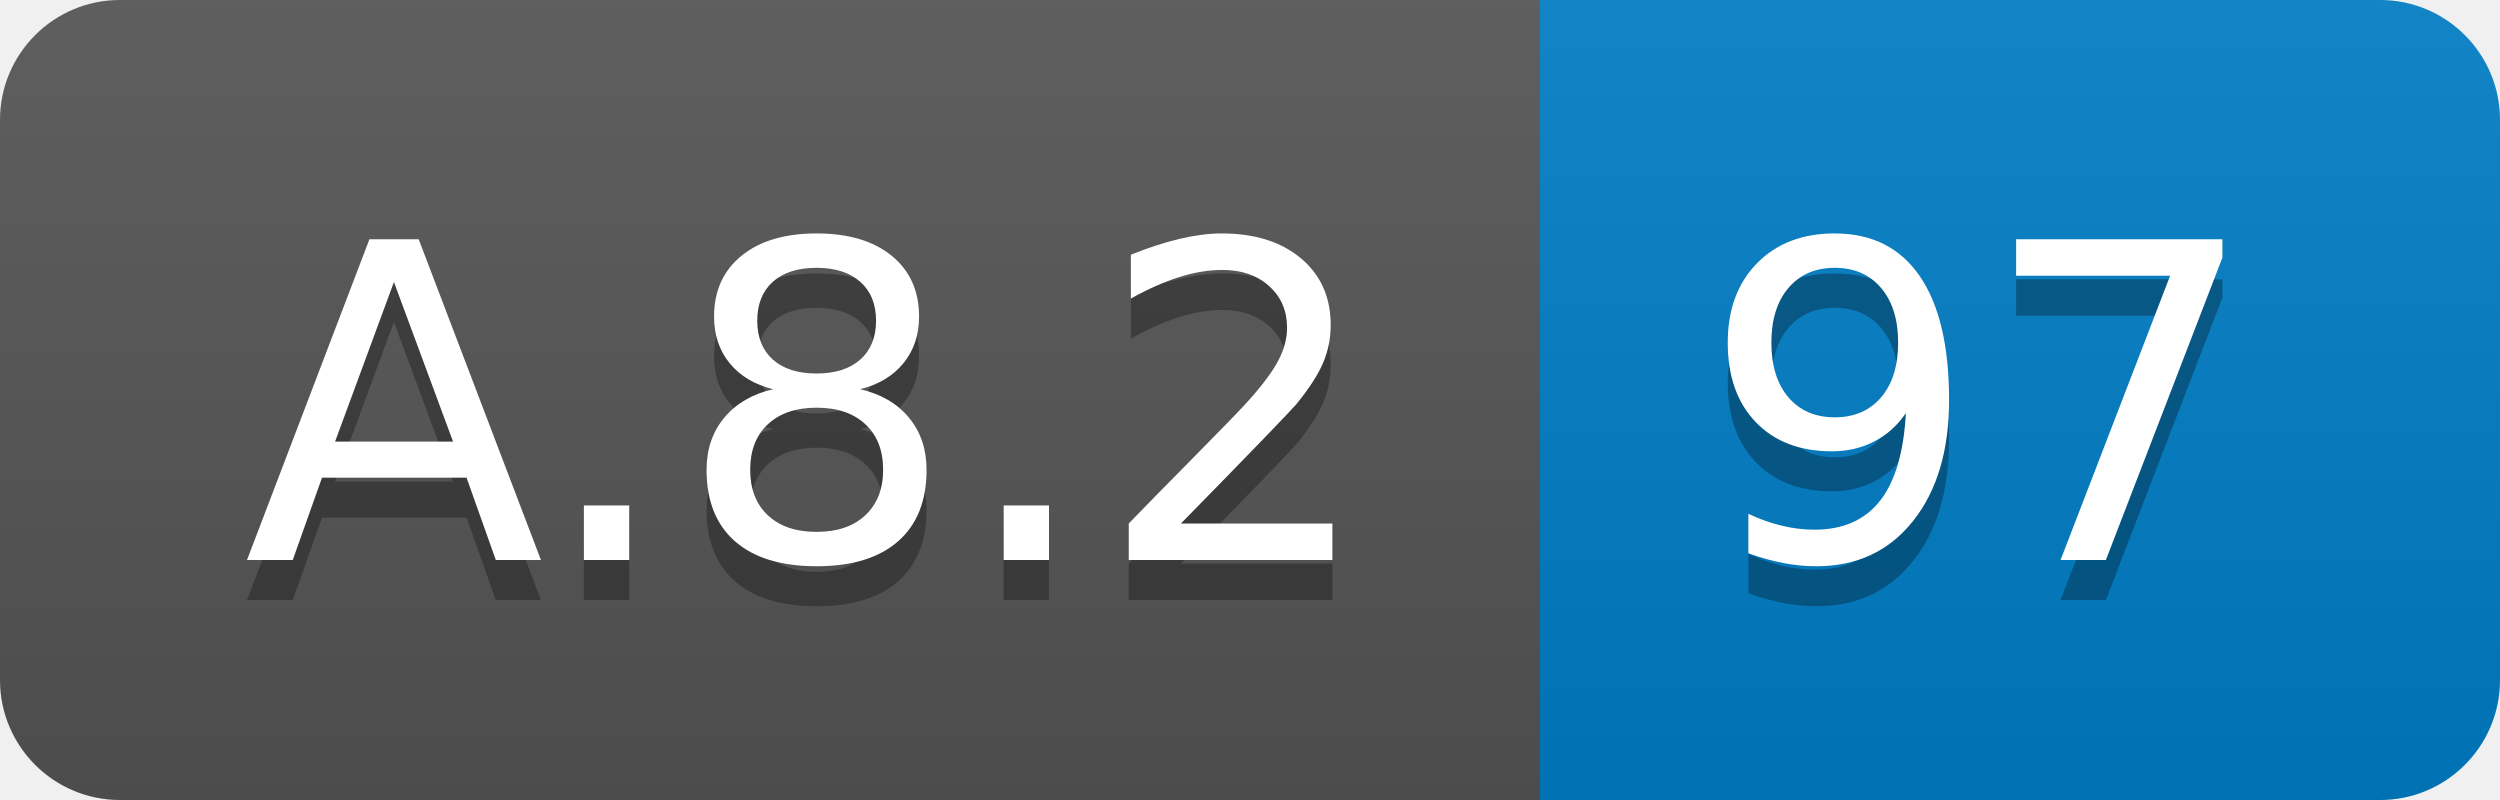
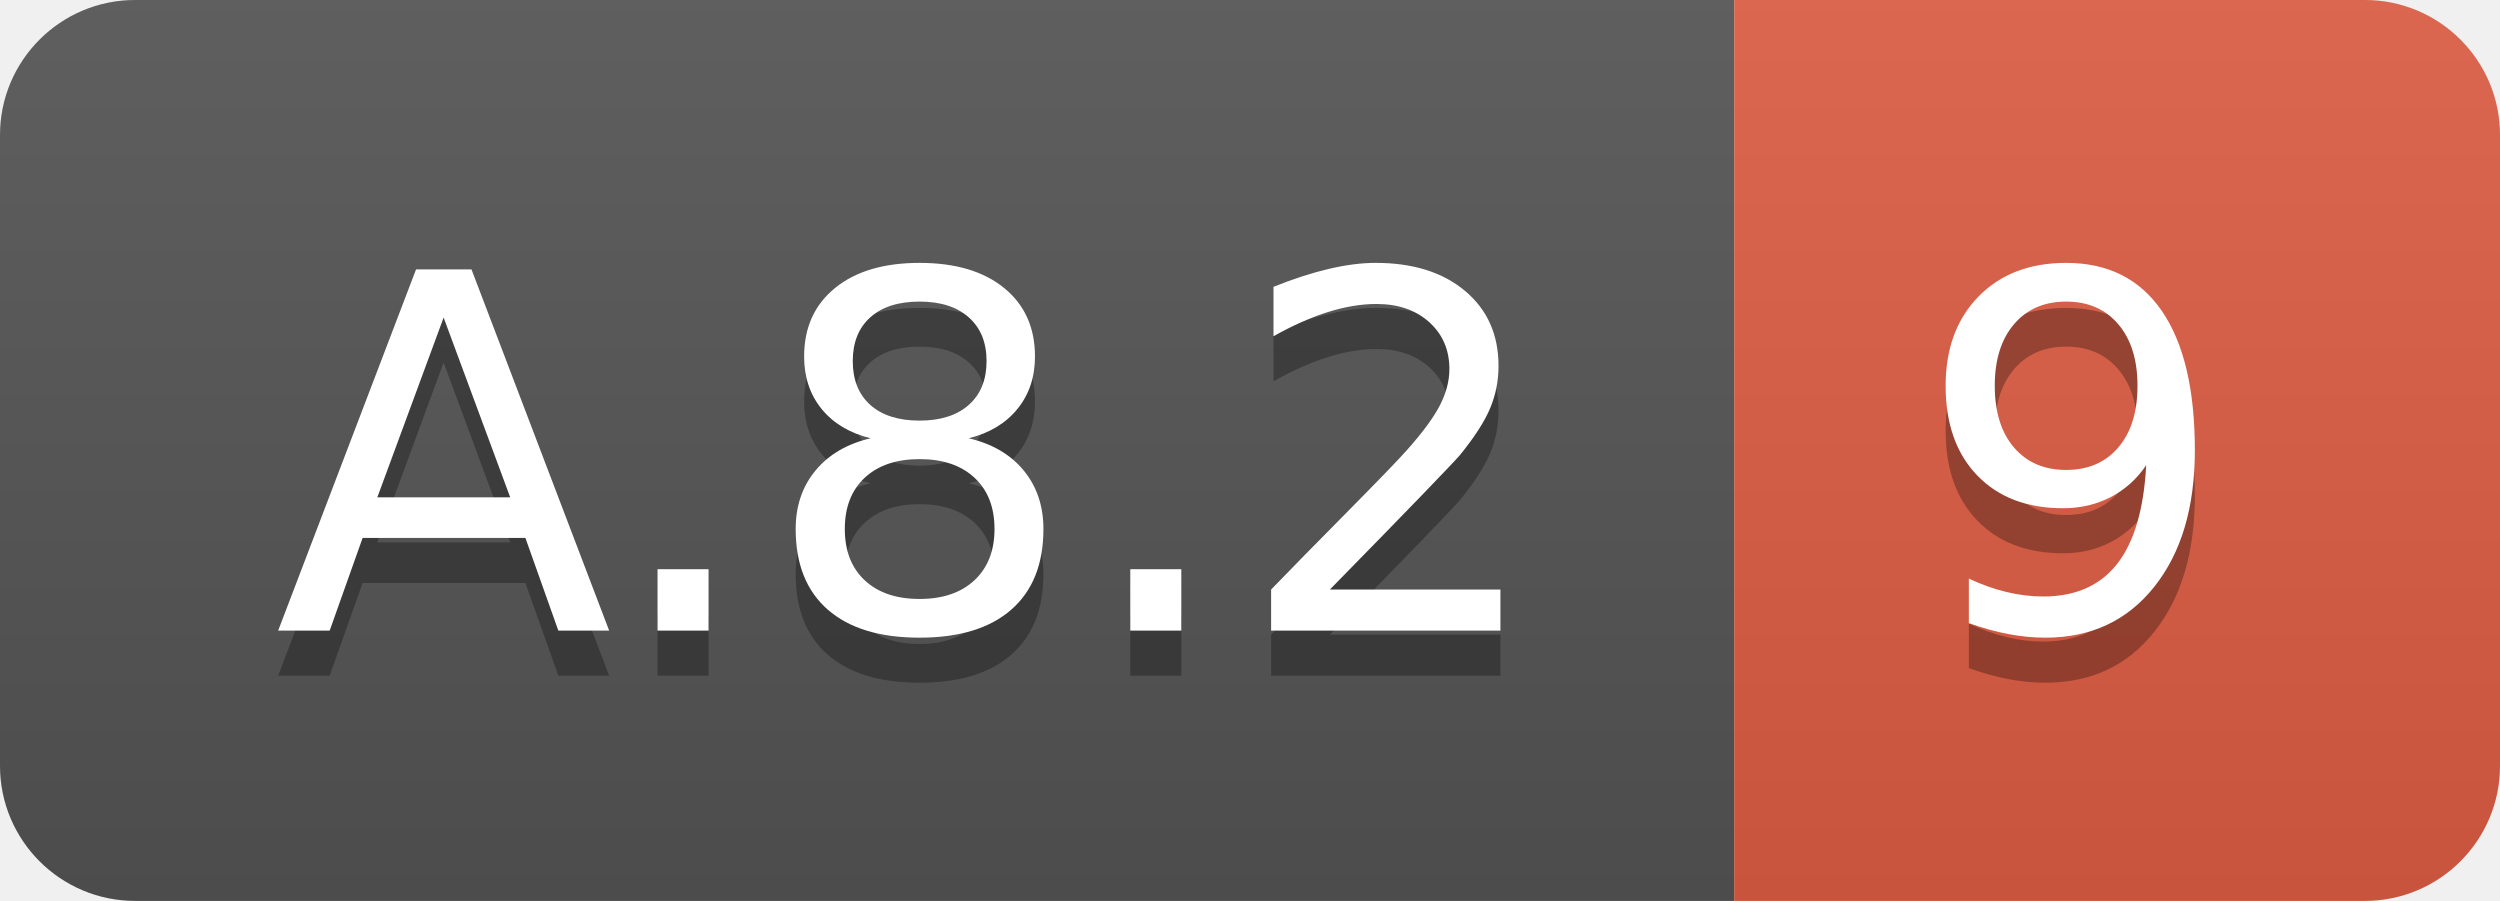
- <svg xmlns="http://www.w3.org/2000/svg" width="62.5" height="20">
+ <svg xmlns="http://www.w3.org/2000/svg" width="55.5" height="20">
  <linearGradient id="smooth" x2="0" y2="100%">
    <stop offset="0" stop-color="#bbb" stop-opacity=".1" />
    <stop offset="1" stop-opacity=".1" />
  </linearGradient>
  <clipPath id="round">
-     <rect width="62.5" height="20" rx="3" fill="#fff" />
+     <rect width="55.5" height="20" rx="3" fill="#fff" />
  </clipPath>
  <g clip-path="url(#round)">
    <rect width="38.5" height="20" fill="#555" />
-     <rect x="38.5" width="24.0" height="20" fill="#007ec6" />
-     <rect width="62.5" height="20" fill="url(#smooth)" />
+     <rect x="38.5" width="17.0" height="20" fill="#e05d44" />
+     <rect width="55.5" height="20" fill="url(#smooth)" />
  </g>
  <g fill="#fff" text-anchor="middle" font-family="DejaVu Sans,Verdana,Geneva,sans-serif" font-size="110">
    <text x="202.5" y="150" fill="#010101" fill-opacity=".3" transform="scale(0.1)" textLength="285.0" lengthAdjust="spacing">A.8.2</text>
    <text x="202.5" y="140" transform="scale(0.1)" textLength="285.0" lengthAdjust="spacing">A.8.2</text>
-     <text x="495.0" y="150" fill="#010101" fill-opacity=".3" transform="scale(0.1)" textLength="140.0" lengthAdjust="spacing">97</text>
-     <text x="495.0" y="140" transform="scale(0.1)" textLength="140.0" lengthAdjust="spacing">97</text>
+     <text x="460.0" y="150" fill="#010101" fill-opacity=".3" transform="scale(0.1)" textLength="70.0" lengthAdjust="spacing">9</text>
+     <text x="460.0" y="140" transform="scale(0.1)" textLength="70.0" lengthAdjust="spacing">9</text>
  </g>
</svg>
